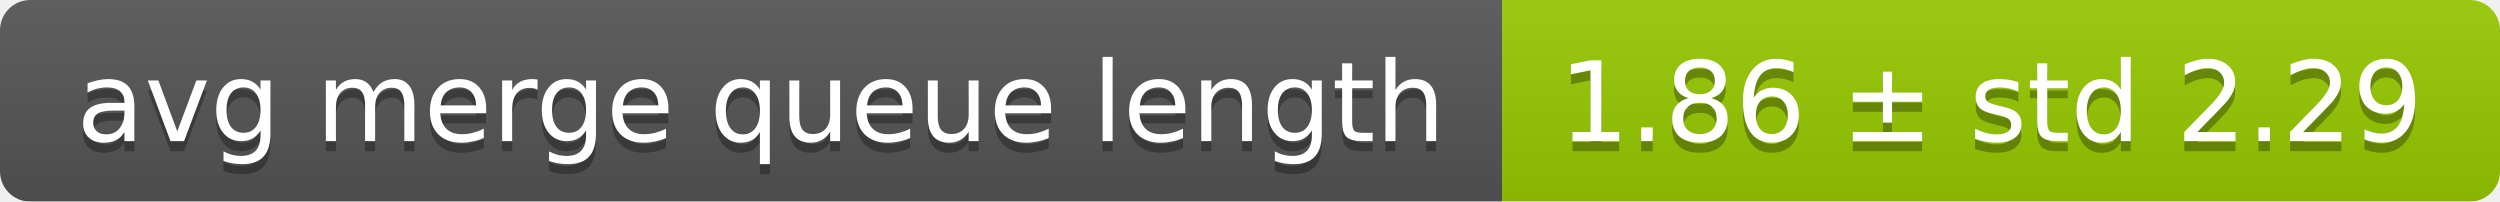
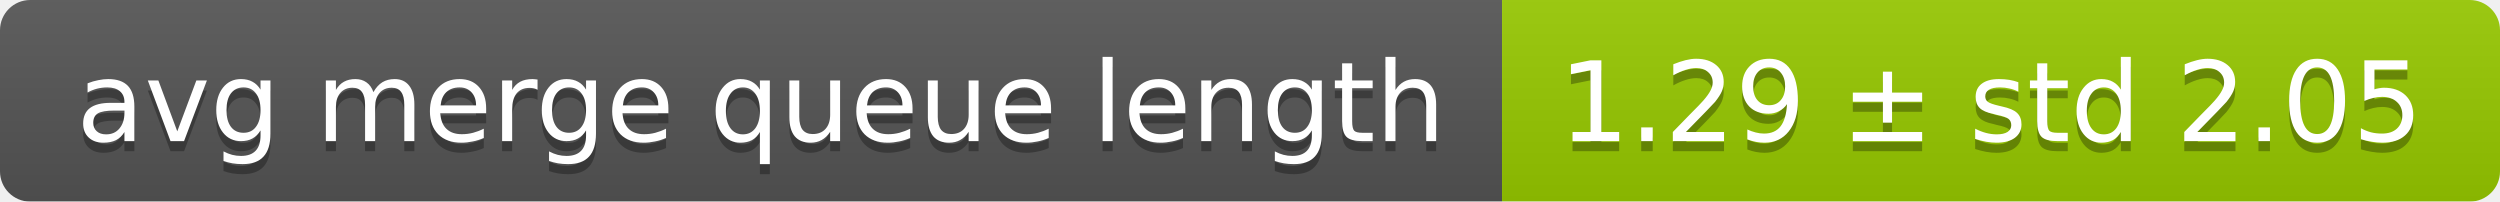
<svg xmlns="http://www.w3.org/2000/svg" width="248" height="20">
  <linearGradient id="smooth" x2="0" y2="100%">
    <stop offset="0" stop-color="#bbb" stop-opacity=".1" />
    <stop offset="1" stop-opacity=".1" />
  </linearGradient>
  <mask id="round">
    <rect width="248" height="20" rx="3" fill="#fff" />
  </mask>
  <g mask="url(#round)">
    <rect width="149" height="20" fill="#555" />
    <rect x="149" width="99" height="20" fill="#97ca00" />
    <rect width="248" height="20" fill="url(#smooth)" />
  </g>
  <g fill="#fff" text-anchor="middle" font-family="DejaVu Sans,Verdana,Geneva,sans-serif" font-size="11">
    <text x="75.5" y="15" fill="#010101" fill-opacity=".3">avg merge queue length</text>
    <text x="75.5" y="14">avg merge queue length</text>
-     <text x="197.5" y="15" fill="#010101" fill-opacity=".3">1.86 ± std 2.29</text>
-     <text x="197.5" y="14">1.86 ± std 2.29</text>
+     <text x="197.5" y="15" fill="#010101" fill-opacity=".3">1.29 ± std 2.05</text>
+     <text x="197.5" y="14">1.29 ± std 2.05</text>
  </g>
</svg>
